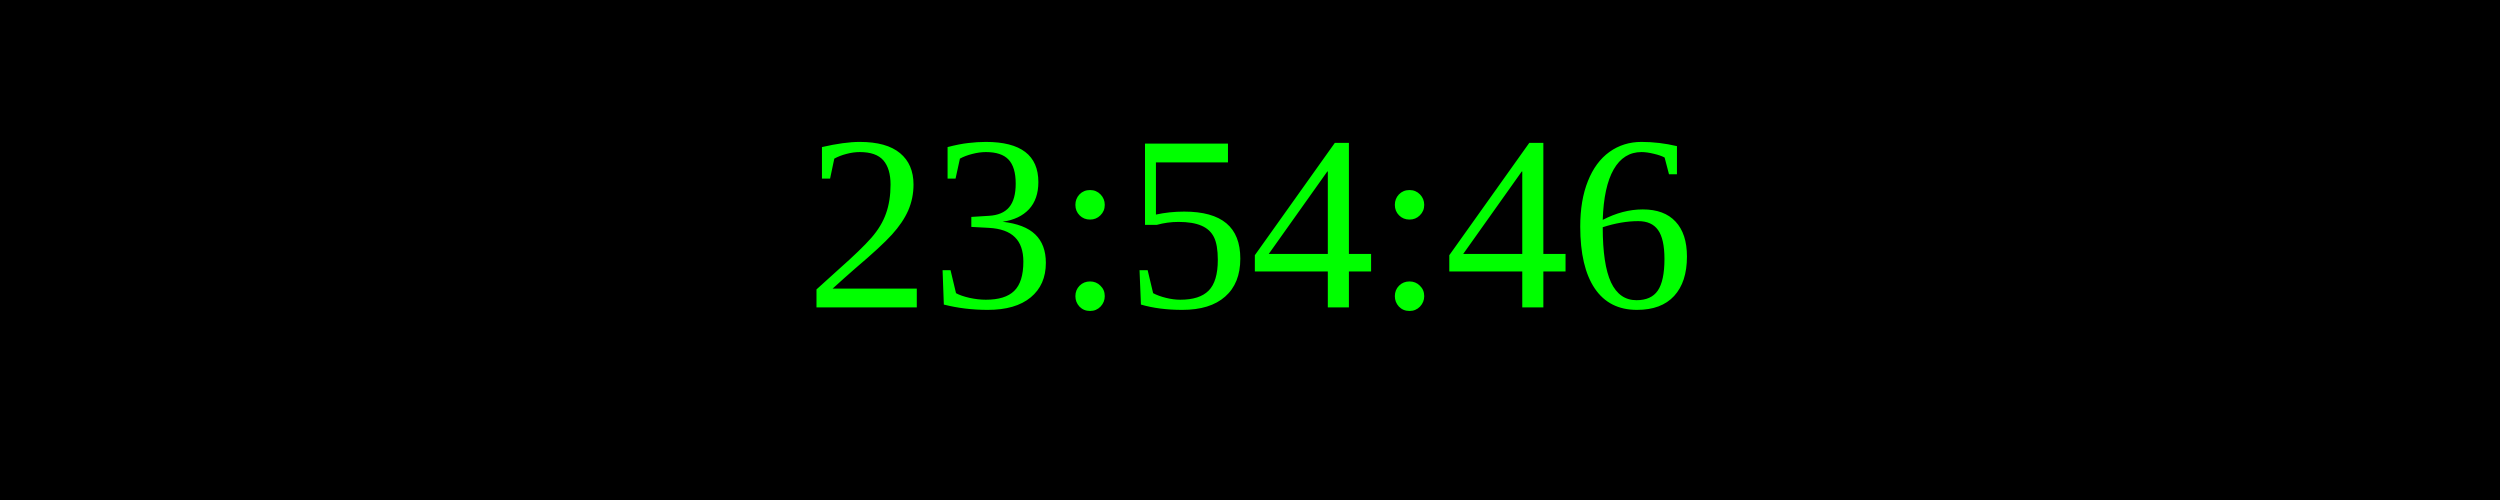
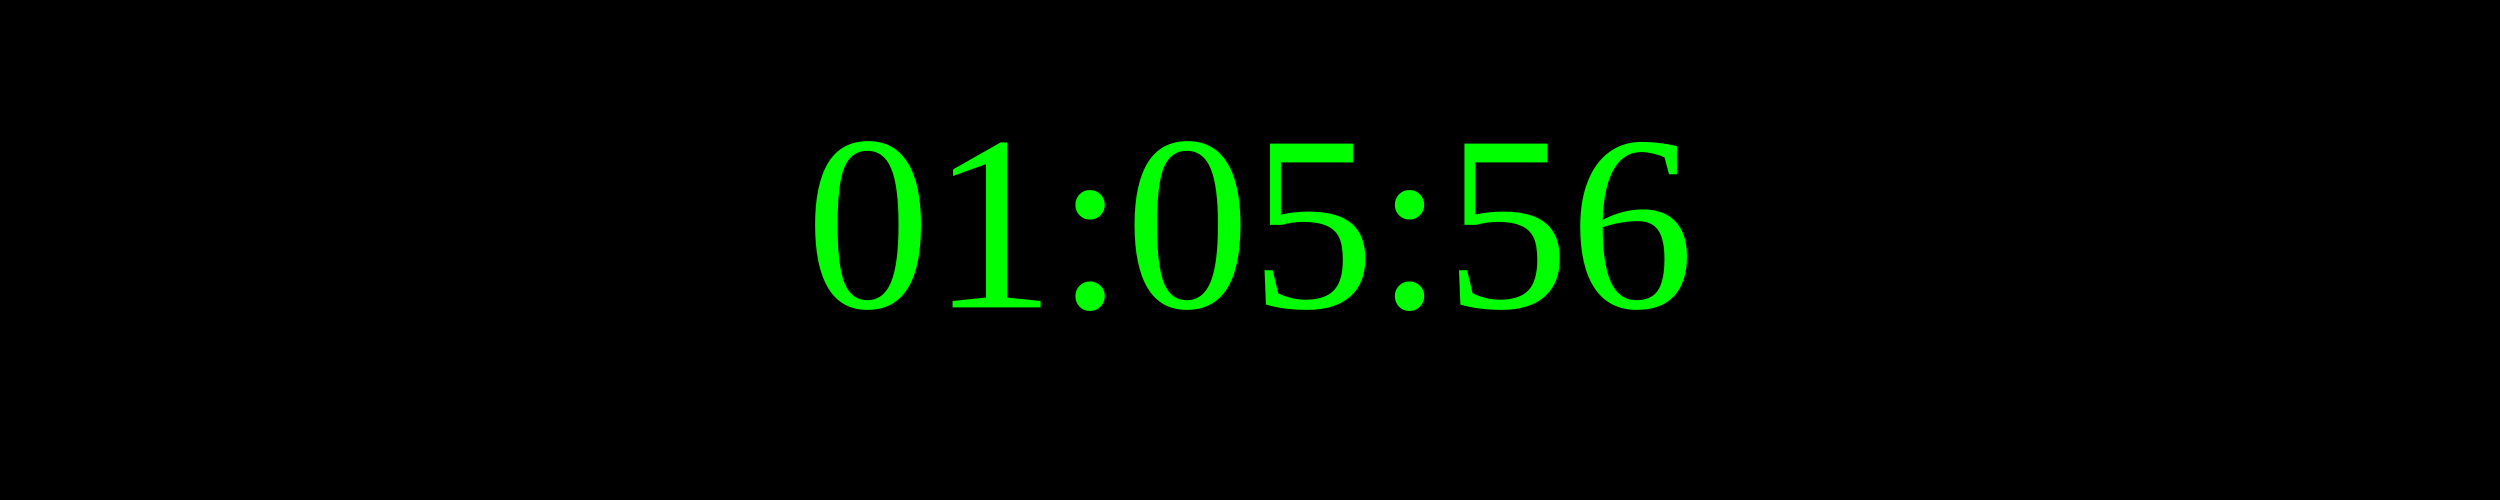
<svg xmlns="http://www.w3.org/2000/svg" width="250" height="50">
  <rect width="100%" height="100%" fill="black" />
  <text x="50%" y="50%" font-size="25" fill="lime" text-anchor="middle" dominant-baseline="middle">
- 23:54:46
+ 01:05:56
</text>
</svg>
